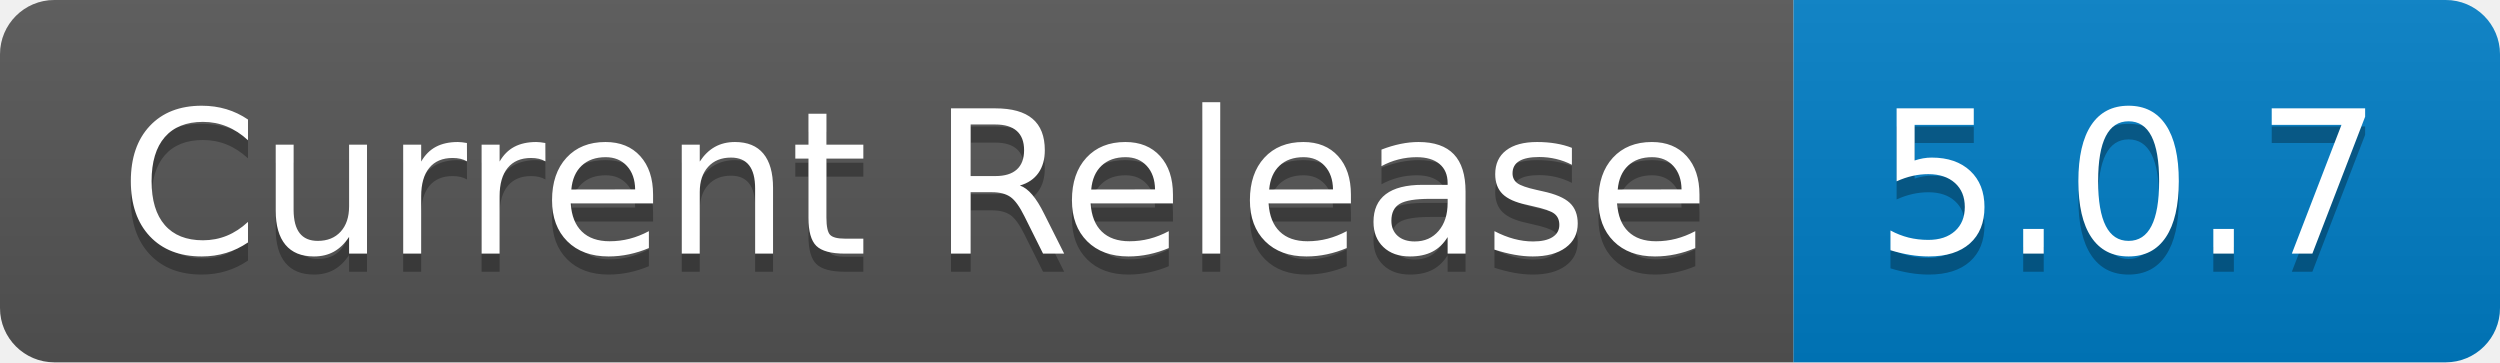
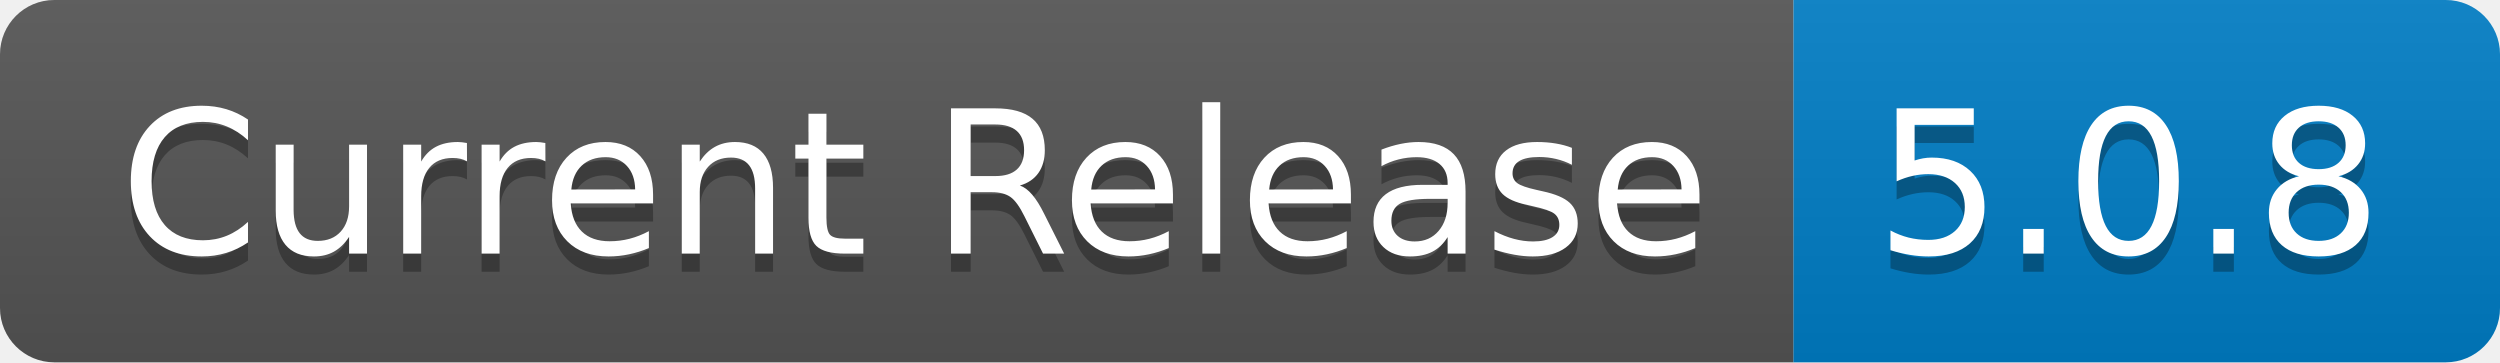
- <svg xmlns="http://www.w3.org/2000/svg" width="138" height="20" role="img" aria-label="Current Release: 5.0.7">
+ <svg xmlns="http://www.w3.org/2000/svg" width="138" height="20" role="img" aria-label="Current Release: 5.0.8">
  <linearGradient id="s" x2="0" y2="100%">
    <stop offset="0" stop-color="#bbb" stop-opacity=".1" />
    <stop offset="1" stop-opacity=".1" />
  </linearGradient>
  <clipPath id="r">
    <rect width="138" height="20" rx="3" fill="#fff" />
  </clipPath>
  <g clip-path="url(#r)">
    <rect width="99" height="20" fill="#555" />
    <rect x="99" width="39" height="20" fill="#007ec6" />
    <rect width="138" height="20" fill="url(#s)" />
  </g>
  <g fill="#fff" text-anchor="middle" font-family="Verdana,Geneva,DejaVu Sans,sans-serif" text-rendering="geometricPrecision" font-size="110">
    <text aria-hidden="true" x="505" y="150" fill="#010101" fill-opacity=".3" transform="scale(.1)" textLength="890">Current Release</text>
    <text x="505" y="140" transform="scale(.1)" fill="#fff" textLength="890">Current Release</text>
-     <text aria-hidden="true" x="1175" y="150" fill="#010101" fill-opacity=".3" transform="scale(.1)" textLength="290">5.0.7</text>
-     <text x="1175" y="140" transform="scale(.1)" fill="#fff" textLength="290">5.0.7</text>
+     <text aria-hidden="true" x="1175" y="150" fill="#010101" fill-opacity=".3" transform="scale(.1)" textLength="290">5.0.8</text>
+     <text x="1175" y="140" transform="scale(.1)" fill="#fff" textLength="290">5.0.8</text>
  </g>
</svg>
